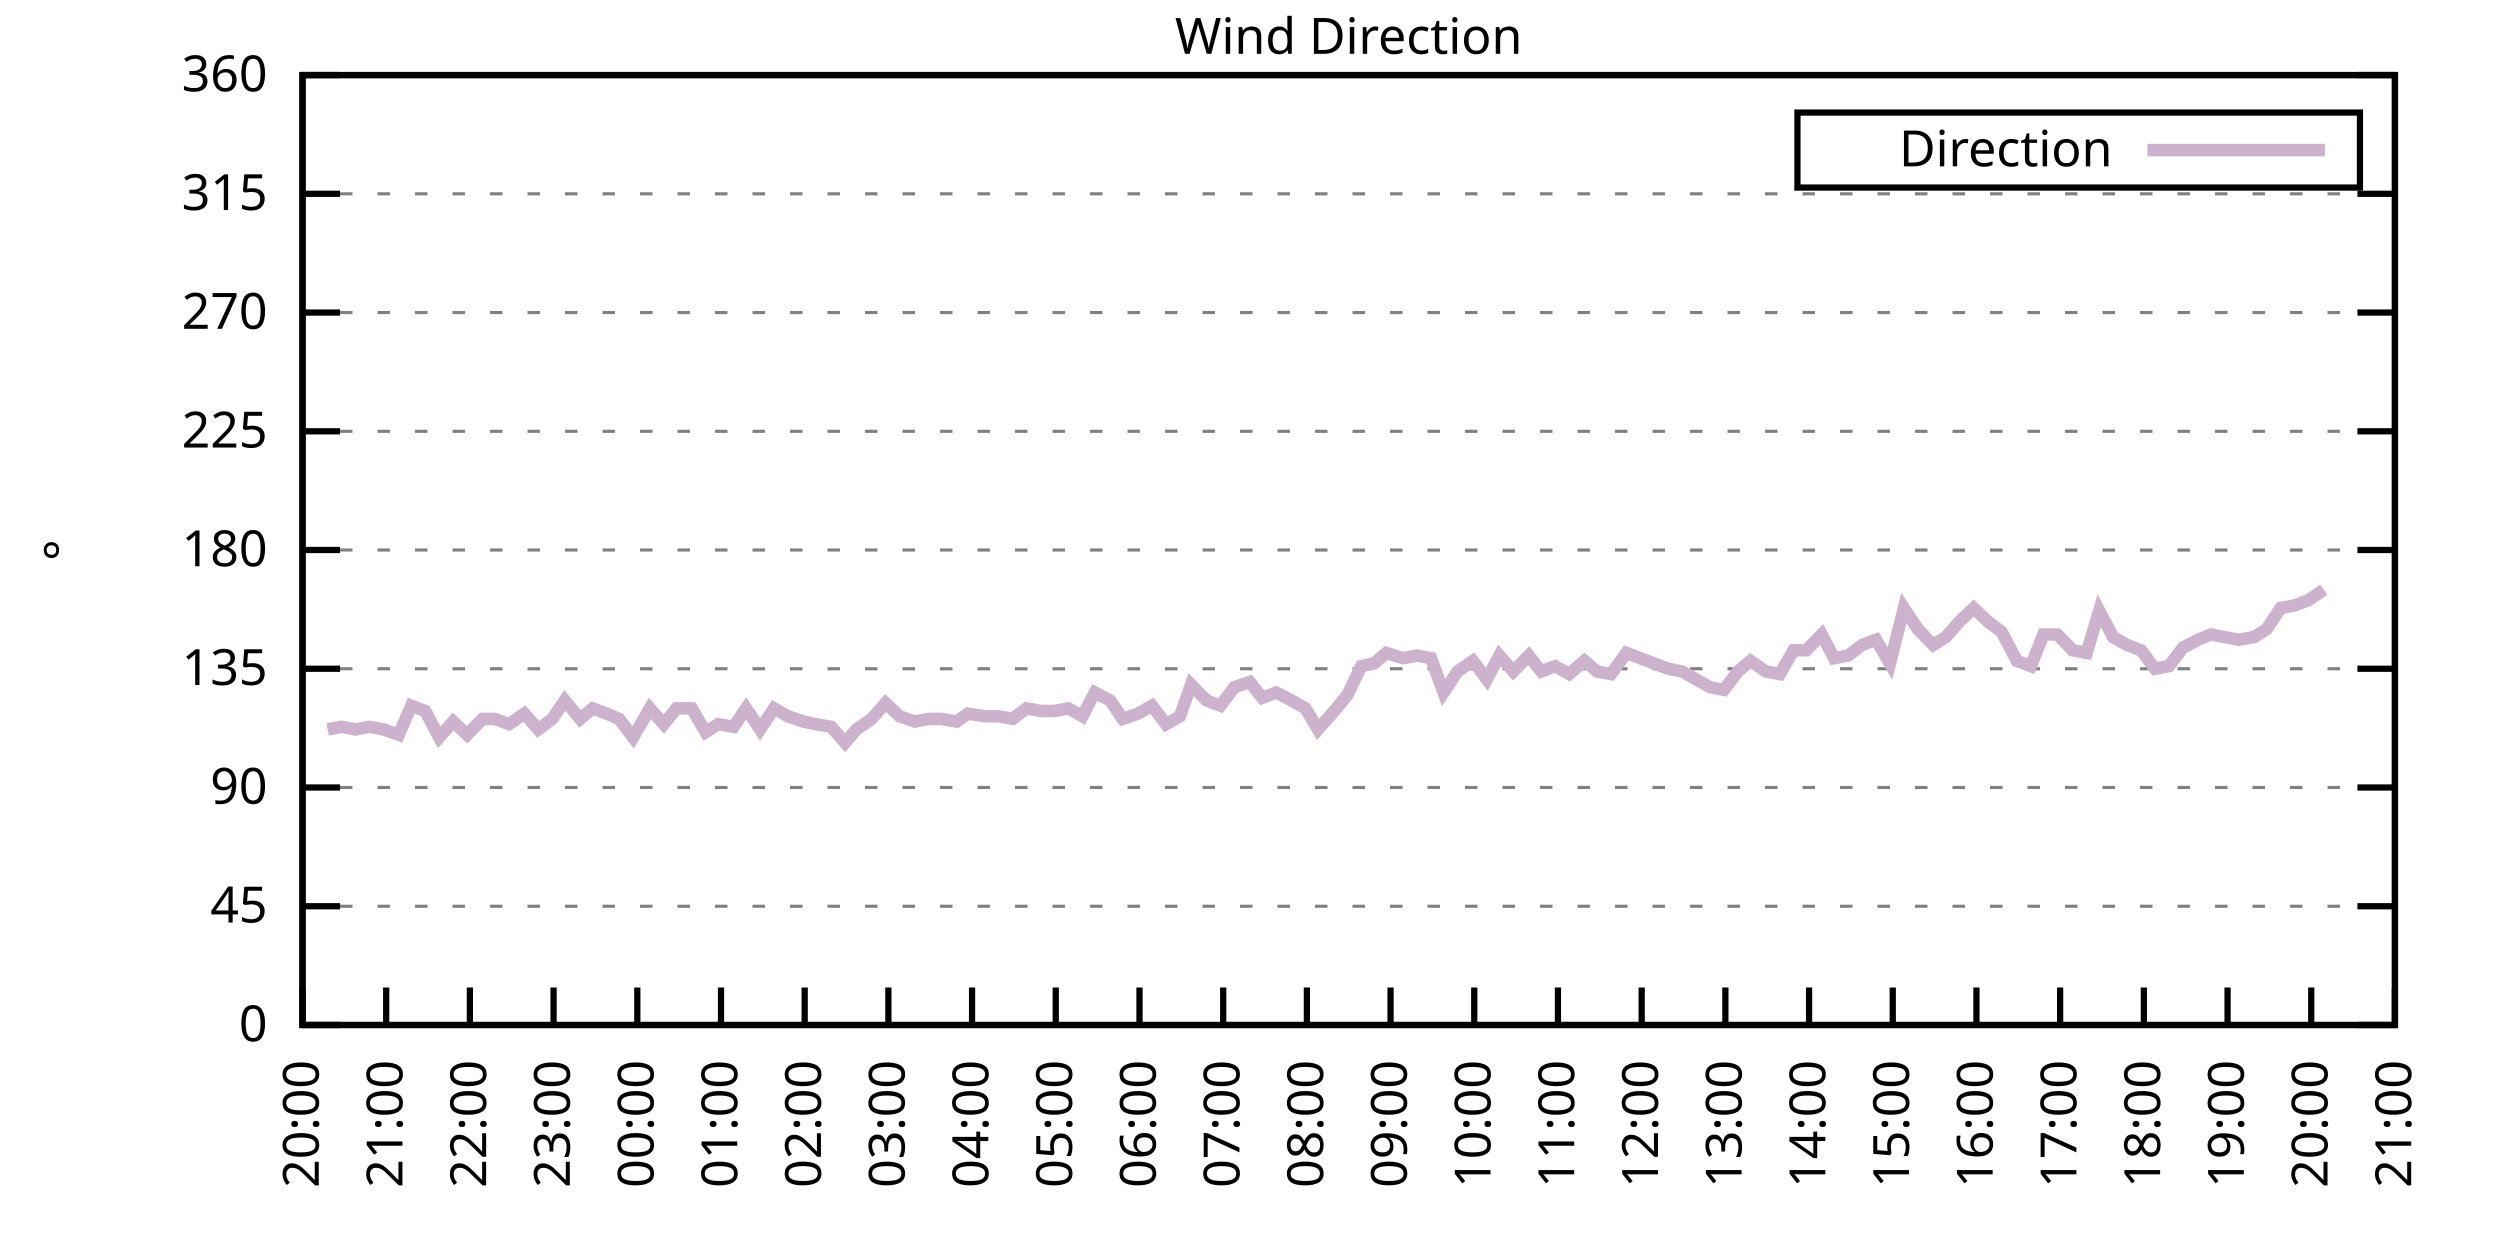
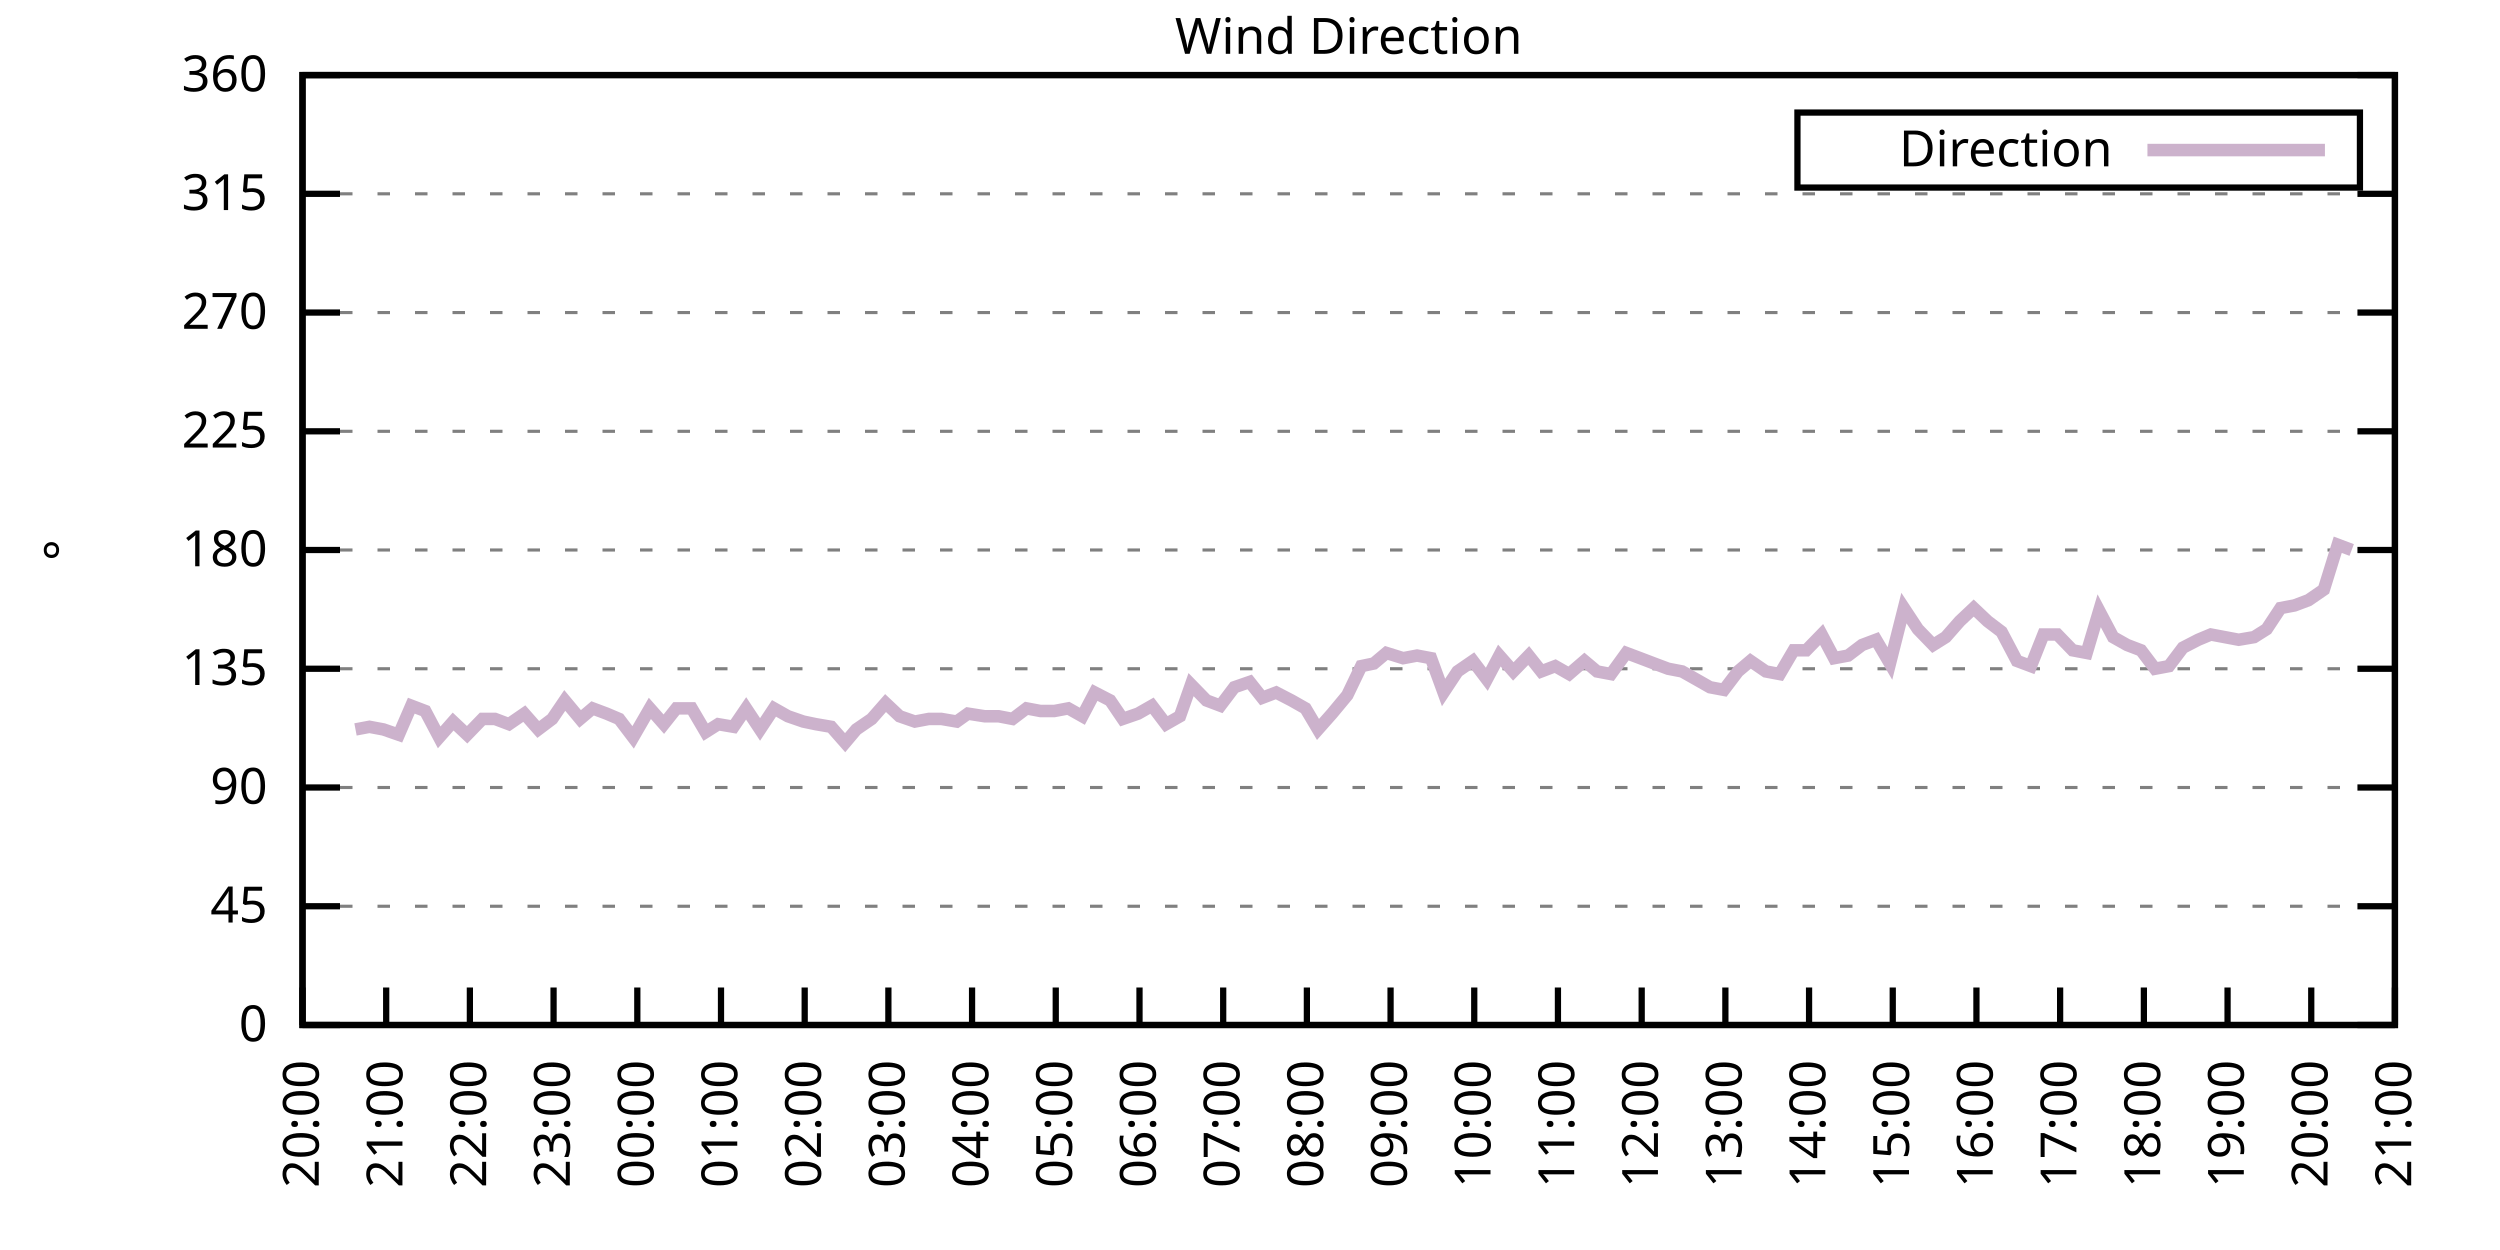
<svg xmlns="http://www.w3.org/2000/svg" xmlns:xlink="http://www.w3.org/1999/xlink" width="400" height="200" viewBox="0 0 400 200">
  <g id="gnuplot_canvas">
    <rect x="0" y="0" width="400" height="200" fill="none" />
    <defs>
      <circle id="gpDot" r="0.5" stroke-width="0.5" stroke="currentColor" />
      <path id="gpPt0" stroke-width="0.333" stroke="currentColor" d="M-1,0 h2 M0,-1 v2" />
      <path id="gpPt1" stroke-width="0.333" stroke="currentColor" d="M-1,-1 L1,1 M1,-1 L-1,1" />
      <path id="gpPt2" stroke-width="0.333" stroke="currentColor" d="M-1,0 L1,0 M0,-1 L0,1 M-1,-1 L1,1 M-1,1 L1,-1" />
      <rect id="gpPt3" stroke-width="0.333" stroke="currentColor" x="-1" y="-1" width="2" height="2" />
      <rect id="gpPt4" stroke-width="0.333" stroke="currentColor" fill="currentColor" x="-1" y="-1" width="2" height="2" />
      <circle id="gpPt5" stroke-width="0.333" stroke="currentColor" cx="0" cy="0" r="1" />
      <use xlink:href="#gpPt5" id="gpPt6" fill="currentColor" stroke="none" />
      <path id="gpPt7" stroke-width="0.333" stroke="currentColor" d="M0,-1.33 L-1.33,0.67 L1.33,0.67 z" />
      <use xlink:href="#gpPt7" id="gpPt8" fill="currentColor" stroke="none" />
      <use xlink:href="#gpPt7" id="gpPt9" stroke="currentColor" transform="rotate(180)" />
      <use xlink:href="#gpPt9" id="gpPt10" fill="currentColor" stroke="none" />
      <use xlink:href="#gpPt3" id="gpPt11" stroke="currentColor" transform="rotate(45)" />
      <use xlink:href="#gpPt11" id="gpPt12" fill="currentColor" stroke="none" />
      <path id="gpPt13" stroke-width="0.333" stroke="currentColor" d="M0,1.330 L1.265,0.411 L0.782,-1.067 L-0.782,-1.076 L-1.265,0.411 z" />
      <use xlink:href="#gpPt13" id="gpPt14" fill="currentColor" stroke="none" />
      <filter id="textbox" filterUnits="objectBoundingBox" x="0" y="0" height="1" width="1">
        <feFlood flood-color="white" flood-opacity="1" result="bgnd" />
        <feComposite in="SourceGraphic" in2="bgnd" operator="atop" />
      </filter>
      <filter id="greybox" filterUnits="objectBoundingBox" x="0" y="0" height="1" width="1">
        <feFlood flood-color="lightgrey" flood-opacity="1" result="grey" />
        <feComposite in="SourceGraphic" in2="grey" operator="atop" />
      </filter>
    </defs>
    <g fill="none" color="white" stroke="currentColor" stroke-width="1.00" stroke-linecap="butt" stroke-linejoin="miter">
</g>
    <g fill="none" color="black" stroke="currentColor" stroke-width="1.00" stroke-linecap="butt" stroke-linejoin="miter">
      <g stroke="none" shape-rendering="crispEdges">
        <polygon fill="rgb(255, 255, 255)" points="48.40,164.00 383.18,164.00 383.18,12.02 48.40,12.02 " />
      </g>
    </g>
    <g fill="none" color="black" stroke="currentColor" stroke-width="1.00" stroke-linecap="butt" stroke-linejoin="miter">
</g>
    <g fill="none" color="black" stroke="black" stroke-width="0.50" stroke-linecap="butt" stroke-linejoin="miter">
</g>
    <g fill="none" color="gray" stroke="currentColor" stroke-width="0.50" stroke-linecap="butt" stroke-linejoin="miter">
      <path stroke="gray" stroke-dasharray="2,4" class="gridline" d="M48.40,164.00 L383.19,164.00  " />
    </g>
    <g fill="none" color="gray" stroke="gray" stroke-width="1.00" stroke-linecap="butt" stroke-linejoin="miter">
</g>
    <g fill="none" color="black" stroke="currentColor" stroke-width="1.00" stroke-linecap="butt" stroke-linejoin="miter">
      <path stroke="black" d="M48.40,164.00 L54.40,164.00 M383.19,164.00 L377.19,164.00  " />
      <g transform="translate(42.80,166.60)" stroke="none" fill="black" font-family="Sans" font-size="8.00" text-anchor="end">
        <text>
          <tspan font-family="Sans"> 0</tspan>
        </text>
      </g>
    </g>
    <g fill="none" color="black" stroke="currentColor" stroke-width="1.00" stroke-linecap="butt" stroke-linejoin="miter">
</g>
    <g fill="none" color="black" stroke="black" stroke-width="0.50" stroke-linecap="butt" stroke-linejoin="miter">
</g>
    <g fill="none" color="gray" stroke="currentColor" stroke-width="0.50" stroke-linecap="butt" stroke-linejoin="miter">
      <path stroke="gray" stroke-dasharray="2,4" class="gridline" d="M48.40,145.00 L383.19,145.00  " />
    </g>
    <g fill="none" color="gray" stroke="gray" stroke-width="1.00" stroke-linecap="butt" stroke-linejoin="miter">
</g>
    <g fill="none" color="black" stroke="currentColor" stroke-width="1.00" stroke-linecap="butt" stroke-linejoin="miter">
      <path stroke="black" d="M48.40,145.00 L54.40,145.00 M383.19,145.00 L377.19,145.00  " />
      <g transform="translate(42.80,147.60)" stroke="none" fill="black" font-family="Sans" font-size="8.00" text-anchor="end">
        <text>
          <tspan font-family="Sans"> 45</tspan>
        </text>
      </g>
    </g>
    <g fill="none" color="black" stroke="currentColor" stroke-width="1.00" stroke-linecap="butt" stroke-linejoin="miter">
</g>
    <g fill="none" color="black" stroke="black" stroke-width="0.50" stroke-linecap="butt" stroke-linejoin="miter">
</g>
    <g fill="none" color="gray" stroke="currentColor" stroke-width="0.50" stroke-linecap="butt" stroke-linejoin="miter">
      <path stroke="gray" stroke-dasharray="2,4" class="gridline" d="M48.40,126.00 L383.19,126.00  " />
    </g>
    <g fill="none" color="gray" stroke="gray" stroke-width="1.00" stroke-linecap="butt" stroke-linejoin="miter">
</g>
    <g fill="none" color="black" stroke="currentColor" stroke-width="1.00" stroke-linecap="butt" stroke-linejoin="miter">
      <path stroke="black" d="M48.40,126.00 L54.40,126.00 M383.19,126.00 L377.19,126.00  " />
      <g transform="translate(42.80,128.60)" stroke="none" fill="black" font-family="Sans" font-size="8.00" text-anchor="end">
        <text>
          <tspan font-family="Sans"> 90</tspan>
        </text>
      </g>
    </g>
    <g fill="none" color="black" stroke="currentColor" stroke-width="1.00" stroke-linecap="butt" stroke-linejoin="miter">
</g>
    <g fill="none" color="black" stroke="black" stroke-width="0.50" stroke-linecap="butt" stroke-linejoin="miter">
</g>
    <g fill="none" color="gray" stroke="currentColor" stroke-width="0.50" stroke-linecap="butt" stroke-linejoin="miter">
      <path stroke="gray" stroke-dasharray="2,4" class="gridline" d="M48.40,107.00 L383.19,107.00  " />
    </g>
    <g fill="none" color="gray" stroke="gray" stroke-width="1.00" stroke-linecap="butt" stroke-linejoin="miter">
</g>
    <g fill="none" color="black" stroke="currentColor" stroke-width="1.00" stroke-linecap="butt" stroke-linejoin="miter">
      <path stroke="black" d="M48.40,107.00 L54.40,107.00 M383.19,107.00 L377.19,107.00  " />
      <g transform="translate(42.80,109.60)" stroke="none" fill="black" font-family="Sans" font-size="8.00" text-anchor="end">
        <text>
          <tspan font-family="Sans"> 135</tspan>
        </text>
      </g>
    </g>
    <g fill="none" color="black" stroke="currentColor" stroke-width="1.00" stroke-linecap="butt" stroke-linejoin="miter">
</g>
    <g fill="none" color="black" stroke="black" stroke-width="0.50" stroke-linecap="butt" stroke-linejoin="miter">
</g>
    <g fill="none" color="gray" stroke="currentColor" stroke-width="0.50" stroke-linecap="butt" stroke-linejoin="miter">
      <path stroke="gray" stroke-dasharray="2,4" class="gridline" d="M48.40,88.00 L383.19,88.00  " />
    </g>
    <g fill="none" color="gray" stroke="gray" stroke-width="1.00" stroke-linecap="butt" stroke-linejoin="miter">
</g>
    <g fill="none" color="black" stroke="currentColor" stroke-width="1.00" stroke-linecap="butt" stroke-linejoin="miter">
      <path stroke="black" d="M48.40,88.00 L54.40,88.00 M383.19,88.00 L377.19,88.00  " />
      <g transform="translate(42.80,90.60)" stroke="none" fill="black" font-family="Sans" font-size="8.00" text-anchor="end">
        <text>
          <tspan font-family="Sans"> 180</tspan>
        </text>
      </g>
    </g>
    <g fill="none" color="black" stroke="currentColor" stroke-width="1.00" stroke-linecap="butt" stroke-linejoin="miter">
</g>
    <g fill="none" color="black" stroke="black" stroke-width="0.50" stroke-linecap="butt" stroke-linejoin="miter">
</g>
    <g fill="none" color="gray" stroke="currentColor" stroke-width="0.50" stroke-linecap="butt" stroke-linejoin="miter">
      <path stroke="gray" stroke-dasharray="2,4" class="gridline" d="M48.40,69.01 L383.19,69.01  " />
    </g>
    <g fill="none" color="gray" stroke="gray" stroke-width="1.00" stroke-linecap="butt" stroke-linejoin="miter">
</g>
    <g fill="none" color="black" stroke="currentColor" stroke-width="1.00" stroke-linecap="butt" stroke-linejoin="miter">
      <path stroke="black" d="M48.40,69.01 L54.40,69.01 M383.19,69.01 L377.19,69.01  " />
      <g transform="translate(42.80,71.61)" stroke="none" fill="black" font-family="Sans" font-size="8.00" text-anchor="end">
        <text>
          <tspan font-family="Sans"> 225</tspan>
        </text>
      </g>
    </g>
    <g fill="none" color="black" stroke="currentColor" stroke-width="1.00" stroke-linecap="butt" stroke-linejoin="miter">
</g>
    <g fill="none" color="black" stroke="black" stroke-width="0.50" stroke-linecap="butt" stroke-linejoin="miter">
</g>
    <g fill="none" color="gray" stroke="currentColor" stroke-width="0.50" stroke-linecap="butt" stroke-linejoin="miter">
      <path stroke="gray" stroke-dasharray="2,4" class="gridline" d="M48.40,50.01 L383.19,50.01  " />
    </g>
    <g fill="none" color="gray" stroke="gray" stroke-width="1.00" stroke-linecap="butt" stroke-linejoin="miter">
</g>
    <g fill="none" color="black" stroke="currentColor" stroke-width="1.00" stroke-linecap="butt" stroke-linejoin="miter">
      <path stroke="black" d="M48.40,50.01 L54.40,50.01 M383.19,50.01 L377.19,50.01  " />
      <g transform="translate(42.80,52.61)" stroke="none" fill="black" font-family="Sans" font-size="8.00" text-anchor="end">
        <text>
          <tspan font-family="Sans"> 270</tspan>
        </text>
      </g>
    </g>
    <g fill="none" color="black" stroke="currentColor" stroke-width="1.00" stroke-linecap="butt" stroke-linejoin="miter">
</g>
    <g fill="none" color="black" stroke="black" stroke-width="0.50" stroke-linecap="butt" stroke-linejoin="miter">
</g>
    <g fill="none" color="gray" stroke="currentColor" stroke-width="0.50" stroke-linecap="butt" stroke-linejoin="miter">
      <path stroke="gray" stroke-dasharray="2,4" class="gridline" d="M48.40,31.01 L383.19,31.01  " />
    </g>
    <g fill="none" color="gray" stroke="gray" stroke-width="1.00" stroke-linecap="butt" stroke-linejoin="miter">
</g>
    <g fill="none" color="black" stroke="currentColor" stroke-width="1.00" stroke-linecap="butt" stroke-linejoin="miter">
      <path stroke="black" d="M48.40,31.01 L54.40,31.01 M383.19,31.01 L377.19,31.01  " />
      <g transform="translate(42.80,33.61)" stroke="none" fill="black" font-family="Sans" font-size="8.00" text-anchor="end">
        <text>
          <tspan font-family="Sans"> 315</tspan>
        </text>
      </g>
    </g>
    <g fill="none" color="black" stroke="currentColor" stroke-width="1.00" stroke-linecap="butt" stroke-linejoin="miter">
</g>
    <g fill="none" color="black" stroke="black" stroke-width="0.50" stroke-linecap="butt" stroke-linejoin="miter">
</g>
    <g fill="none" color="gray" stroke="currentColor" stroke-width="0.50" stroke-linecap="butt" stroke-linejoin="miter">
      <path stroke="gray" stroke-dasharray="2,4" class="gridline" d="M48.40,12.01 L383.19,12.01  " />
    </g>
    <g fill="none" color="gray" stroke="gray" stroke-width="1.00" stroke-linecap="butt" stroke-linejoin="miter">
</g>
    <g fill="none" color="black" stroke="currentColor" stroke-width="1.00" stroke-linecap="butt" stroke-linejoin="miter">
      <path stroke="black" d="M48.40,12.01 L54.40,12.01 M383.19,12.01 L377.19,12.01  " />
      <g transform="translate(42.80,14.61)" stroke="none" fill="black" font-family="Sans" font-size="8.00" text-anchor="end">
        <text>
          <tspan font-family="Sans"> 360</tspan>
        </text>
      </g>
    </g>
    <g fill="none" color="black" stroke="currentColor" stroke-width="1.00" stroke-linecap="butt" stroke-linejoin="miter">
      <path stroke="black" d="M48.40,164.00 L48.40,158.00  " />
      <g transform="translate(51.00,169.60) rotate(270.00)" stroke="none" fill="black" font-family="Sans" font-size="8.00" text-anchor="end">
        <text>
          <tspan font-family="Sans">20:00</tspan>
        </text>
      </g>
    </g>
    <g fill="none" color="black" stroke="currentColor" stroke-width="1.00" stroke-linecap="butt" stroke-linejoin="miter">
      <path stroke="black" d="M61.79,164.00 L61.79,158.00  " />
      <g transform="translate(64.39,169.60) rotate(270.00)" stroke="none" fill="black" font-family="Sans" font-size="8.00" text-anchor="end">
        <text>
          <tspan font-family="Sans">21:00</tspan>
        </text>
      </g>
    </g>
    <g fill="none" color="black" stroke="currentColor" stroke-width="1.00" stroke-linecap="butt" stroke-linejoin="miter">
      <path stroke="black" d="M75.18,164.00 L75.18,158.00  " />
      <g transform="translate(77.78,169.60) rotate(270.00)" stroke="none" fill="black" font-family="Sans" font-size="8.00" text-anchor="end">
        <text>
          <tspan font-family="Sans">22:00</tspan>
        </text>
      </g>
    </g>
    <g fill="none" color="black" stroke="currentColor" stroke-width="1.00" stroke-linecap="butt" stroke-linejoin="miter">
      <path stroke="black" d="M88.57,164.00 L88.57,158.00  " />
      <g transform="translate(91.17,169.60) rotate(270.00)" stroke="none" fill="black" font-family="Sans" font-size="8.00" text-anchor="end">
        <text>
          <tspan font-family="Sans">23:00</tspan>
        </text>
      </g>
    </g>
    <g fill="none" color="black" stroke="currentColor" stroke-width="1.00" stroke-linecap="butt" stroke-linejoin="miter">
      <path stroke="black" d="M101.97,164.00 L101.97,158.00  " />
      <g transform="translate(104.57,169.60) rotate(270.00)" stroke="none" fill="black" font-family="Sans" font-size="8.00" text-anchor="end">
        <text>
          <tspan font-family="Sans">00:00</tspan>
        </text>
      </g>
    </g>
    <g fill="none" color="black" stroke="currentColor" stroke-width="1.00" stroke-linecap="butt" stroke-linejoin="miter">
      <path stroke="black" d="M115.36,164.00 L115.36,158.00  " />
      <g transform="translate(117.96,169.60) rotate(270.00)" stroke="none" fill="black" font-family="Sans" font-size="8.00" text-anchor="end">
        <text>
          <tspan font-family="Sans">01:00</tspan>
        </text>
      </g>
    </g>
    <g fill="none" color="black" stroke="currentColor" stroke-width="1.00" stroke-linecap="butt" stroke-linejoin="miter">
      <path stroke="black" d="M128.75,164.00 L128.75,158.00  " />
      <g transform="translate(131.35,169.60) rotate(270.00)" stroke="none" fill="black" font-family="Sans" font-size="8.00" text-anchor="end">
        <text>
          <tspan font-family="Sans">02:00</tspan>
        </text>
      </g>
    </g>
    <g fill="none" color="black" stroke="currentColor" stroke-width="1.00" stroke-linecap="butt" stroke-linejoin="miter">
      <path stroke="black" d="M142.14,164.00 L142.14,158.00  " />
      <g transform="translate(144.74,169.60) rotate(270.00)" stroke="none" fill="black" font-family="Sans" font-size="8.00" text-anchor="end">
        <text>
          <tspan font-family="Sans">03:00</tspan>
        </text>
      </g>
    </g>
    <g fill="none" color="black" stroke="currentColor" stroke-width="1.00" stroke-linecap="butt" stroke-linejoin="miter">
      <path stroke="black" d="M155.53,164.00 L155.53,158.00  " />
      <g transform="translate(158.13,169.60) rotate(270.00)" stroke="none" fill="black" font-family="Sans" font-size="8.00" text-anchor="end">
        <text>
          <tspan font-family="Sans">04:00</tspan>
        </text>
      </g>
    </g>
    <g fill="none" color="black" stroke="currentColor" stroke-width="1.00" stroke-linecap="butt" stroke-linejoin="miter">
      <path stroke="black" d="M168.92,164.00 L168.92,158.00  " />
      <g transform="translate(171.52,169.60) rotate(270.00)" stroke="none" fill="black" font-family="Sans" font-size="8.00" text-anchor="end">
        <text>
          <tspan font-family="Sans">05:00</tspan>
        </text>
      </g>
    </g>
    <g fill="none" color="black" stroke="currentColor" stroke-width="1.00" stroke-linecap="butt" stroke-linejoin="miter">
      <path stroke="black" d="M182.32,164.00 L182.32,158.00  " />
      <g transform="translate(184.92,169.60) rotate(270.00)" stroke="none" fill="black" font-family="Sans" font-size="8.00" text-anchor="end">
        <text>
          <tspan font-family="Sans">06:00</tspan>
        </text>
      </g>
    </g>
    <g fill="none" color="black" stroke="currentColor" stroke-width="1.00" stroke-linecap="butt" stroke-linejoin="miter">
      <path stroke="black" d="M195.71,164.00 L195.71,158.00  " />
      <g transform="translate(198.31,169.60) rotate(270.00)" stroke="none" fill="black" font-family="Sans" font-size="8.00" text-anchor="end">
        <text>
          <tspan font-family="Sans">07:00</tspan>
        </text>
      </g>
    </g>
    <g fill="none" color="black" stroke="currentColor" stroke-width="1.00" stroke-linecap="butt" stroke-linejoin="miter">
      <path stroke="black" d="M209.10,164.00 L209.10,158.00  " />
      <g transform="translate(211.70,169.60) rotate(270.00)" stroke="none" fill="black" font-family="Sans" font-size="8.00" text-anchor="end">
        <text>
          <tspan font-family="Sans">08:00</tspan>
        </text>
      </g>
    </g>
    <g fill="none" color="black" stroke="currentColor" stroke-width="1.00" stroke-linecap="butt" stroke-linejoin="miter">
      <path stroke="black" d="M222.49,164.00 L222.49,158.00  " />
      <g transform="translate(225.09,169.60) rotate(270.00)" stroke="none" fill="black" font-family="Sans" font-size="8.00" text-anchor="end">
        <text>
          <tspan font-family="Sans">09:00</tspan>
        </text>
      </g>
    </g>
    <g fill="none" color="black" stroke="currentColor" stroke-width="1.00" stroke-linecap="butt" stroke-linejoin="miter">
      <path stroke="black" d="M235.88,164.00 L235.88,158.00  " />
      <g transform="translate(238.48,169.60) rotate(270.00)" stroke="none" fill="black" font-family="Sans" font-size="8.00" text-anchor="end">
        <text>
          <tspan font-family="Sans">10:00</tspan>
        </text>
      </g>
    </g>
    <g fill="none" color="black" stroke="currentColor" stroke-width="1.00" stroke-linecap="butt" stroke-linejoin="miter">
      <path stroke="black" d="M249.27,164.00 L249.27,158.00  " />
      <g transform="translate(251.87,169.60) rotate(270.00)" stroke="none" fill="black" font-family="Sans" font-size="8.00" text-anchor="end">
        <text>
          <tspan font-family="Sans">11:00</tspan>
        </text>
      </g>
    </g>
    <g fill="none" color="black" stroke="currentColor" stroke-width="1.00" stroke-linecap="butt" stroke-linejoin="miter">
      <path stroke="black" d="M262.67,164.00 L262.67,158.00  " />
      <g transform="translate(265.27,169.60) rotate(270.00)" stroke="none" fill="black" font-family="Sans" font-size="8.00" text-anchor="end">
        <text>
          <tspan font-family="Sans">12:00</tspan>
        </text>
      </g>
    </g>
    <g fill="none" color="black" stroke="currentColor" stroke-width="1.00" stroke-linecap="butt" stroke-linejoin="miter">
      <path stroke="black" d="M276.06,164.00 L276.06,158.00  " />
      <g transform="translate(278.66,169.60) rotate(270.00)" stroke="none" fill="black" font-family="Sans" font-size="8.00" text-anchor="end">
        <text>
          <tspan font-family="Sans">13:00</tspan>
        </text>
      </g>
    </g>
    <g fill="none" color="black" stroke="currentColor" stroke-width="1.00" stroke-linecap="butt" stroke-linejoin="miter">
      <path stroke="black" d="M289.45,164.00 L289.45,158.00  " />
      <g transform="translate(292.05,169.60) rotate(270.00)" stroke="none" fill="black" font-family="Sans" font-size="8.00" text-anchor="end">
        <text>
          <tspan font-family="Sans">14:00</tspan>
        </text>
      </g>
    </g>
    <g fill="none" color="black" stroke="currentColor" stroke-width="1.00" stroke-linecap="butt" stroke-linejoin="miter">
      <path stroke="black" d="M302.84,164.00 L302.84,158.00  " />
      <g transform="translate(305.44,169.60) rotate(270.00)" stroke="none" fill="black" font-family="Sans" font-size="8.00" text-anchor="end">
        <text>
          <tspan font-family="Sans">15:00</tspan>
        </text>
      </g>
    </g>
    <g fill="none" color="black" stroke="currentColor" stroke-width="1.00" stroke-linecap="butt" stroke-linejoin="miter">
      <path stroke="black" d="M316.23,164.00 L316.23,158.00  " />
      <g transform="translate(318.83,169.60) rotate(270.00)" stroke="none" fill="black" font-family="Sans" font-size="8.00" text-anchor="end">
        <text>
          <tspan font-family="Sans">16:00</tspan>
        </text>
      </g>
    </g>
    <g fill="none" color="black" stroke="currentColor" stroke-width="1.00" stroke-linecap="butt" stroke-linejoin="miter">
      <path stroke="black" d="M329.62,164.00 L329.62,158.00  " />
      <g transform="translate(332.22,169.60) rotate(270.00)" stroke="none" fill="black" font-family="Sans" font-size="8.00" text-anchor="end">
        <text>
          <tspan font-family="Sans">17:00</tspan>
        </text>
      </g>
    </g>
    <g fill="none" color="black" stroke="currentColor" stroke-width="1.00" stroke-linecap="butt" stroke-linejoin="miter">
      <path stroke="black" d="M343.02,164.00 L343.02,158.00  " />
      <g transform="translate(345.62,169.60) rotate(270.00)" stroke="none" fill="black" font-family="Sans" font-size="8.00" text-anchor="end">
        <text>
          <tspan font-family="Sans">18:00</tspan>
        </text>
      </g>
    </g>
    <g fill="none" color="black" stroke="currentColor" stroke-width="1.00" stroke-linecap="butt" stroke-linejoin="miter">
      <path stroke="black" d="M356.41,164.00 L356.41,158.00  " />
      <g transform="translate(359.01,169.60) rotate(270.00)" stroke="none" fill="black" font-family="Sans" font-size="8.00" text-anchor="end">
        <text>
          <tspan font-family="Sans">19:00</tspan>
        </text>
      </g>
    </g>
    <g fill="none" color="black" stroke="currentColor" stroke-width="1.00" stroke-linecap="butt" stroke-linejoin="miter">
      <path stroke="black" d="M369.80,164.00 L369.80,158.00  " />
      <g transform="translate(372.40,169.60) rotate(270.00)" stroke="none" fill="black" font-family="Sans" font-size="8.00" text-anchor="end">
        <text>
          <tspan font-family="Sans">20:00</tspan>
        </text>
      </g>
    </g>
    <g fill="none" color="black" stroke="currentColor" stroke-width="1.00" stroke-linecap="butt" stroke-linejoin="miter">
      <path stroke="black" d="M383.19,164.00 L383.19,158.00  " />
      <g transform="translate(385.79,169.60) rotate(270.00)" stroke="none" fill="black" font-family="Sans" font-size="8.00" text-anchor="end">
        <text>
          <tspan font-family="Sans">21:00</tspan>
        </text>
      </g>
    </g>
    <g fill="none" color="black" stroke="currentColor" stroke-width="1.00" stroke-linecap="butt" stroke-linejoin="miter">
</g>
    <g fill="none" color="black" stroke="currentColor" stroke-width="1.00" stroke-linecap="butt" stroke-linejoin="miter">
      <path stroke="black" d="M48.40,12.01 L48.40,164.00 L383.19,164.00 L383.19,12.01 L48.40,12.01 Z  " />
    </g>
    <g fill="none" color="black" stroke="currentColor" stroke-width="1.00" stroke-linecap="butt" stroke-linejoin="miter">
</g>
    <g fill="none" color="black" stroke="currentColor" stroke-width="1.00" stroke-linecap="butt" stroke-linejoin="miter">
      <path stroke="black" d="M287.59,30.01 L287.59,18.01 L377.59,18.01 L377.59,30.01 L287.59,30.01 Z  " />
    </g>
    <g id="Wind_direction_plot_1">
      <g fill="none" color="white" stroke="black" stroke-width="2.00" stroke-linecap="butt" stroke-linejoin="miter">
</g>
      <g fill="none" color="black" stroke="currentColor" stroke-width="2.00" stroke-linecap="butt" stroke-linejoin="miter">
        <g transform="translate(337.99,26.61)" stroke="none" fill="black" font-family="Sans" font-size="8.00" text-anchor="end">
          <text>
            <tspan font-family="Sans">Direction</tspan>
          </text>
        </g>
      </g>
      <g fill="none" color="black" stroke="currentColor" stroke-width="2.00" stroke-linecap="butt" stroke-linejoin="miter">
-         <path stroke="rgb(204, 178, 204)" d="M343.59,24.01 L371.99,24.01 M52.42,116.71 L54.65,116.29 L56.88,116.71 L59.11,116.29 L61.35,116.71 L63.80,117.56   L65.81,112.91 L68.04,113.76 L70.27,117.98 L72.50,115.45 L74.74,117.56 L77.19,115.03 L79.20,115.03 L81.43,115.87   L83.89,114.18 L86.12,116.71 L88.35,115.03 L90.36,112.07 L92.82,115.03 L94.82,113.34 L97.06,114.18 L99.06,115.03   L101.30,117.98 L103.98,113.34 L106.21,115.87 L108.22,113.34 L110.67,113.34 L112.90,117.14 L114.91,115.87 L117.37,116.29   L119.38,113.34 L121.61,116.71 L123.84,113.34 L126.07,114.60 L128.53,115.45 L130.54,115.87 L132.99,116.29 L135.22,118.83   L137.01,116.71 L139.46,115.03 L141.69,112.49 L143.93,114.60 L146.38,115.45 L148.61,115.03 L150.62,115.03 L153.08,115.45   L154.86,114.18 L157.54,114.60 L159.77,114.60 L162.01,115.03 L164.24,113.34 L166.47,113.76 L168.70,113.76 L170.93,113.34   L173.17,114.60 L175.17,110.80 L177.63,112.07 L179.64,115.03 L182.09,114.18 L184.32,112.91 L186.56,115.87 L188.79,114.60   L190.57,109.54 L193.03,112.07 L195.26,112.91 L197.49,109.96 L199.95,109.11 L201.96,111.65 L204.19,110.80 L206.64,112.07   L208.88,113.34 L210.88,116.71 L213.12,114.18 L215.57,111.23 L217.80,106.58 L219.81,106.16 L221.82,104.47 L224.50,105.31   L226.73,104.89 L228.96,105.31 L230.97,110.80 L233.20,107.43 L235.66,105.74 L237.89,108.69 L239.90,104.89 L242.13,107.43   L244.59,104.89 L246.60,107.43 L248.83,106.58 L251.06,107.85 L253.51,105.74 L255.52,107.43 L257.76,107.85 L260.21,104.47   L262.44,105.31 L264.67,106.16 L266.91,107.00 L269.14,107.43 L271.37,108.69 L273.60,109.96 L275.83,110.38 L278.07,107.43   L280.07,105.74 L282.53,107.43 L284.76,107.85 L286.99,104.05 L289.00,104.05 L291.46,101.52 L293.47,105.31 L295.70,104.89   L297.93,103.20 L300.16,102.36 L302.39,106.16 L304.63,97.29 L306.86,100.67 L309.31,103.20 L311.32,101.94 L313.55,99.40   L315.79,97.29 L318.02,99.40 L320.25,101.09 L322.70,105.74 L324.94,106.58 L326.95,101.52 L329.18,101.52 L331.63,104.05   L333.86,104.47 L335.87,97.72 L338.10,101.94 L340.34,103.20 L342.57,104.05 L344.80,107.00 L347.03,106.58 L349.26,103.63   L351.72,102.36 L353.73,101.52 L355.96,101.94 L358.19,102.36 L360.65,101.94 L362.66,100.67 L364.89,97.29 L367.12,96.87   L369.35,96.03 L371.81,94.34  " />
+         <path stroke="rgb(204, 178, 204)" d="M343.59,24.01 L371.99,24.01 M56.88,116.71 L59.11,116.29 L61.35,116.71 L63.80,117.56 L65.81,112.91 L68.04,113.76   L70.27,117.98 L72.50,115.45 L74.74,117.56 L77.19,115.03 L79.20,115.03 L81.43,115.87 L83.89,114.18 L86.12,116.71   L88.35,115.03 L90.36,112.07 L92.82,115.03 L94.82,113.34 L97.06,114.18 L99.06,115.03 L101.30,117.98 L103.98,113.34   L106.21,115.87 L108.22,113.34 L110.67,113.34 L112.90,117.14 L114.91,115.87 L117.37,116.29 L119.38,113.34 L121.61,116.71   L123.84,113.34 L126.07,114.60 L128.53,115.45 L130.54,115.87 L132.99,116.29 L135.22,118.83 L137.01,116.71 L139.46,115.03   L141.69,112.49 L143.93,114.60 L146.38,115.45 L148.61,115.03 L150.62,115.03 L153.08,115.45 L154.86,114.18 L157.54,114.60   L159.77,114.60 L162.01,115.03 L164.24,113.34 L166.47,113.76 L168.70,113.76 L170.93,113.34 L173.17,114.60 L175.17,110.80   L177.63,112.07 L179.64,115.03 L182.09,114.18 L184.32,112.91 L186.56,115.87 L188.79,114.60 L190.57,109.54 L193.03,112.07   L195.26,112.91 L197.49,109.96 L199.95,109.11 L201.96,111.65 L204.19,110.80 L206.64,112.07 L208.88,113.34 L210.88,116.71   L213.12,114.18 L215.57,111.23 L217.80,106.58 L219.81,106.16 L221.82,104.47 L224.50,105.31 L226.73,104.89 L228.96,105.31   L230.97,110.80 L233.20,107.43 L235.66,105.74 L237.89,108.69 L239.90,104.89 L242.13,107.43 L244.59,104.89 L246.60,107.43   L248.83,106.58 L251.06,107.85 L253.51,105.74 L255.52,107.43 L257.76,107.85 L260.21,104.47 L262.44,105.31 L264.67,106.16   L266.91,107.00 L269.14,107.43 L271.37,108.69 L273.60,109.96 L275.83,110.38 L278.07,107.43 L280.07,105.74 L282.53,107.43   L284.76,107.85 L286.99,104.05 L289.00,104.05 L291.46,101.52 L293.47,105.31 L295.70,104.89 L297.93,103.20 L300.16,102.36   L302.39,106.16 L304.63,97.29 L306.86,100.67 L309.31,103.20 L311.32,101.94 L313.55,99.40 L315.79,97.29 L318.02,99.40   L320.25,101.09 L322.70,105.74 L324.94,106.58 L326.95,101.52 L329.18,101.52 L331.63,104.05 L333.86,104.47 L335.87,97.72   L338.10,101.94 L340.34,103.20 L342.57,104.05 L344.80,107.00 L347.03,106.58 L349.26,103.63 L351.72,102.36 L353.73,101.52   L355.96,101.94 L358.19,102.36 L360.65,101.94 L362.66,100.67 L364.89,97.29 L367.12,96.87 L369.35,96.03 L371.81,94.34   L374.04,87.16 L376.27,88.00  " />
      </g>
    </g>
    <g fill="none" color="black" stroke="currentColor" stroke-width="2.00" stroke-linecap="butt" stroke-linejoin="miter">
</g>
    <g fill="none" color="black" stroke="black" stroke-width="1.00" stroke-linecap="butt" stroke-linejoin="miter">
</g>
    <g fill="none" color="black" stroke="currentColor" stroke-width="1.00" stroke-linecap="butt" stroke-linejoin="miter">
      <path stroke="black" d="M48.40,12.01 L48.40,164.00 L383.19,164.00 L383.19,12.01 L48.40,12.01 Z  " />
      <g transform="translate(12.80,88.01) rotate(270.00)" stroke="none" fill="black" font-family="Sans" font-size="8.00" text-anchor="middle">
        <text>
          <tspan font-family="Sans">°</tspan>
        </text>
      </g>
    </g>
    <g fill="none" color="black" stroke="currentColor" stroke-width="1.00" stroke-linecap="butt" stroke-linejoin="miter">
</g>
    <g fill="none" color="black" stroke="currentColor" stroke-width="1.00" stroke-linecap="butt" stroke-linejoin="miter">
      <g transform="translate(215.79,8.61)" stroke="none" fill="black" font-family="Sans" font-size="8.00" text-anchor="middle">
        <text>
          <tspan font-family="Sans">Wind Direction</tspan>
        </text>
      </g>
    </g>
    <g fill="none" color="black" stroke="currentColor" stroke-width="1.00" stroke-linecap="butt" stroke-linejoin="miter">
</g>
  </g>
</svg>
